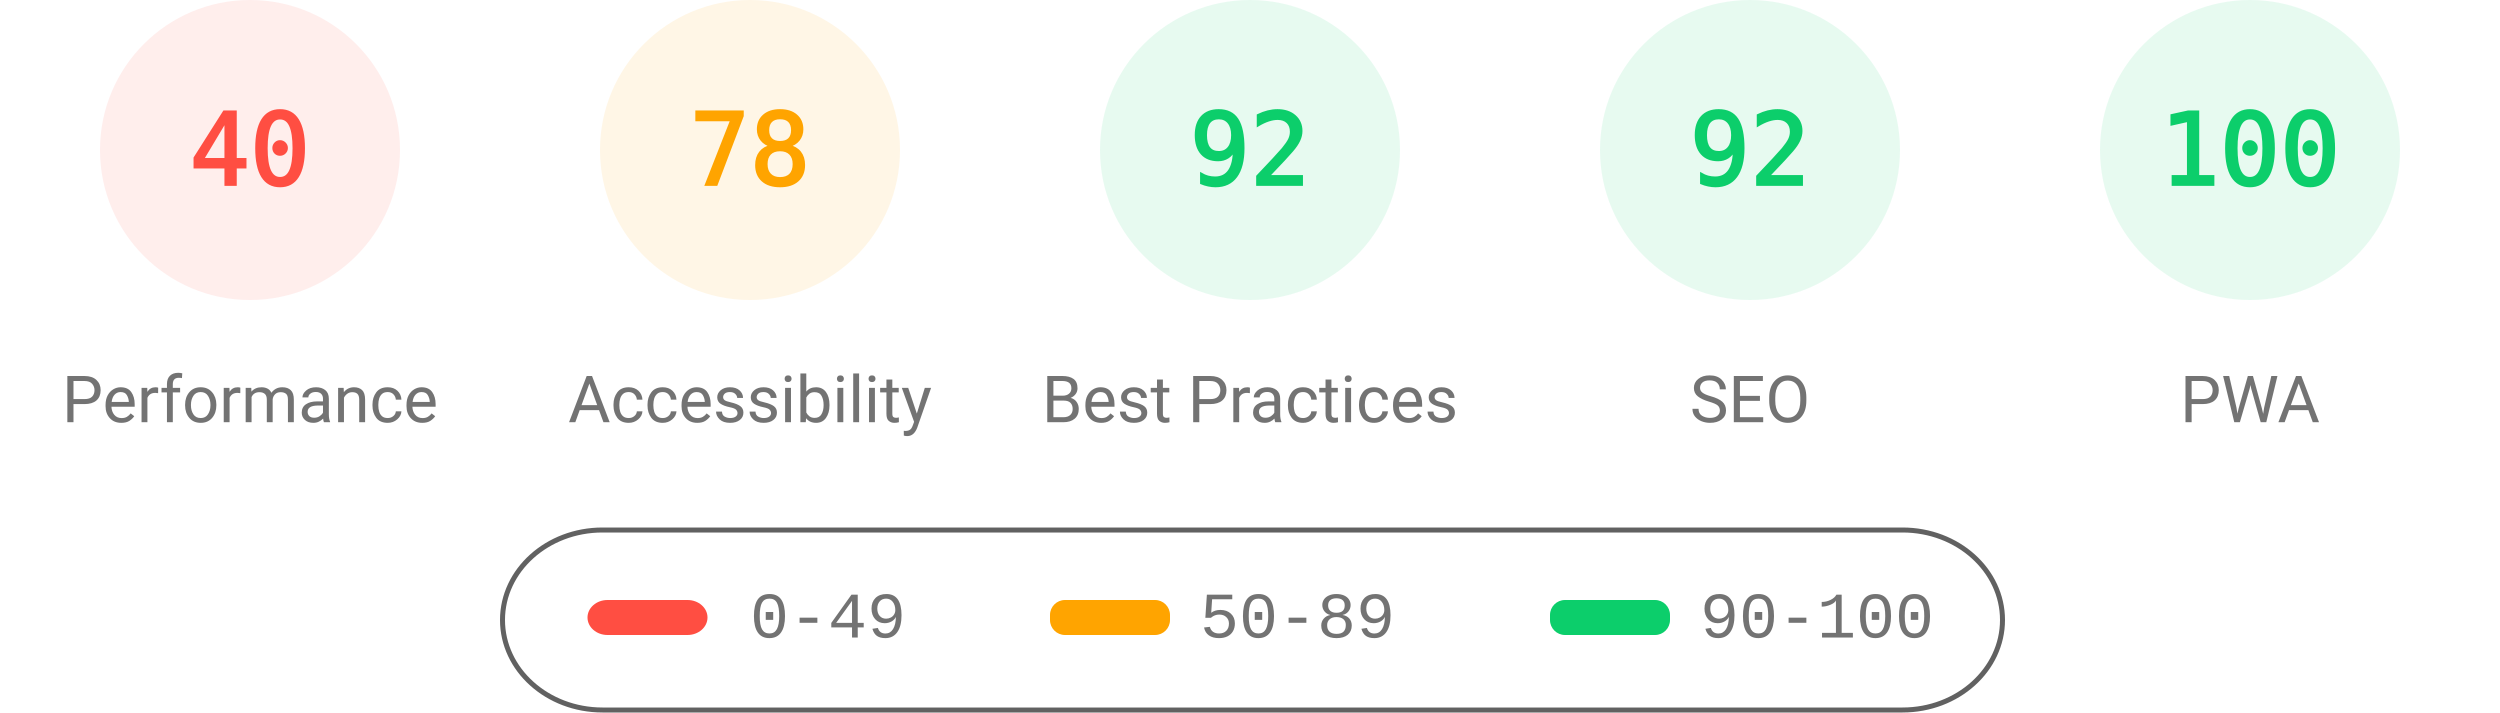
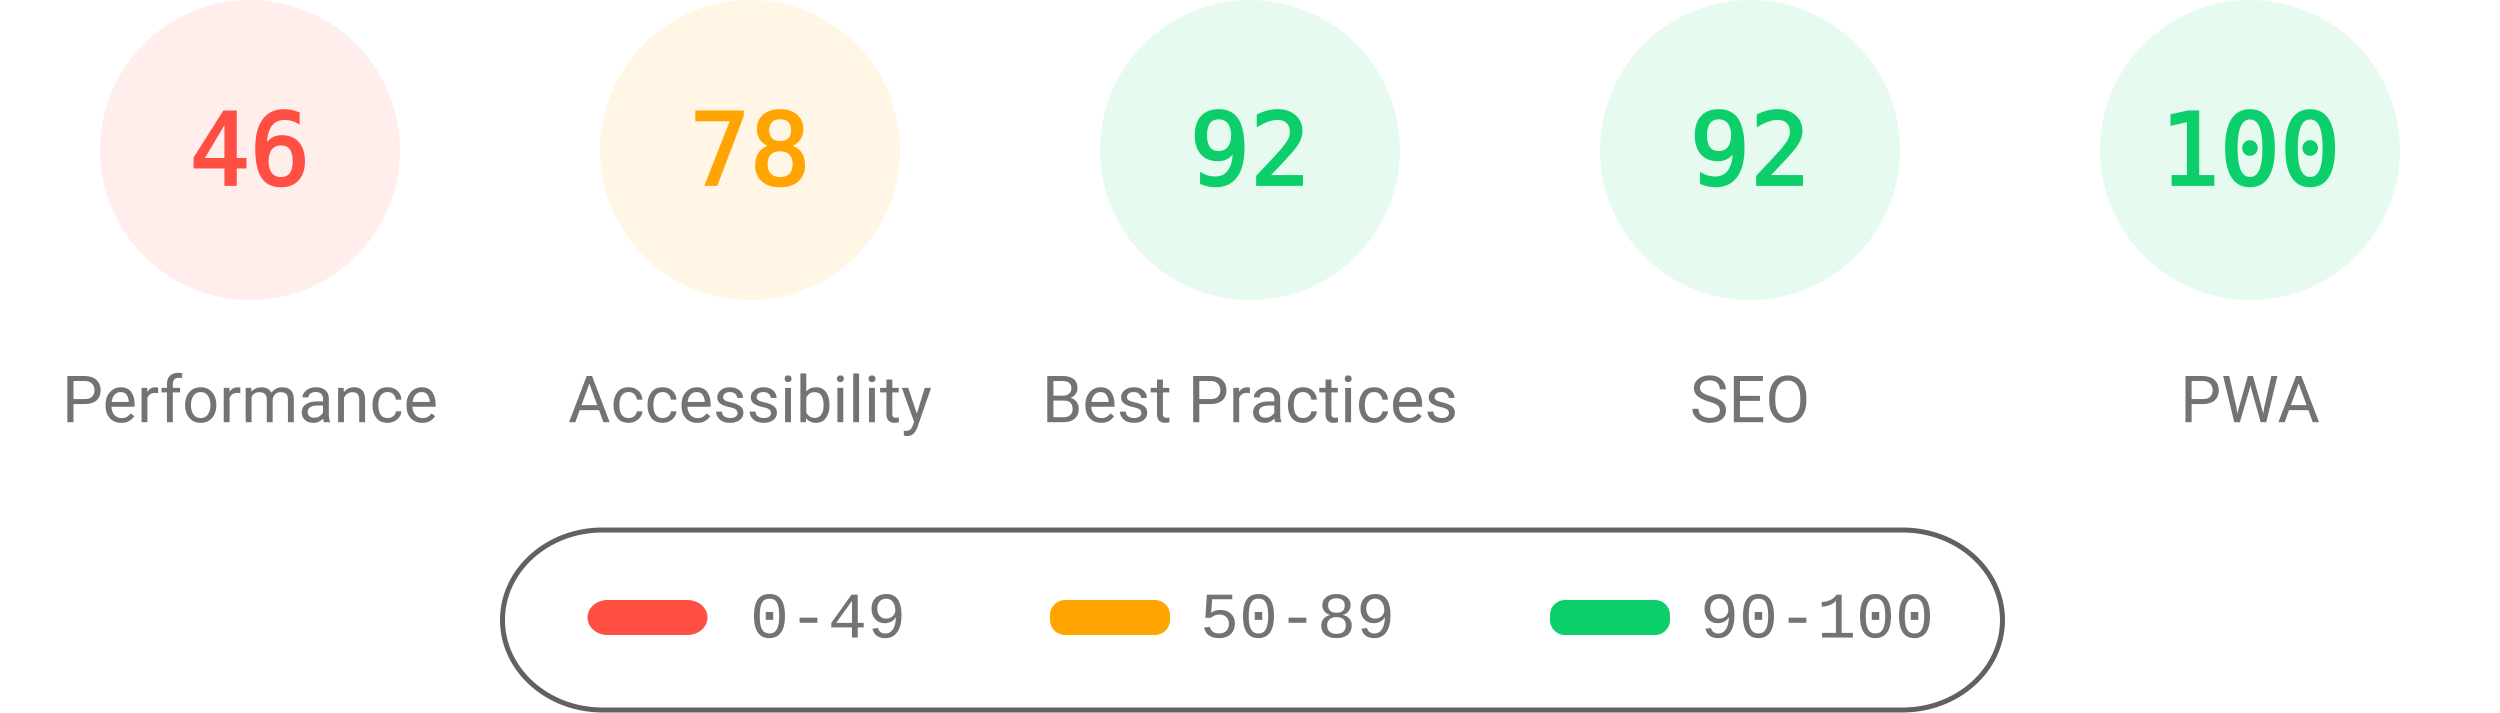
<svg xmlns="http://www.w3.org/2000/svg" fill="none" width="1000" height="285">
  <style>.gauge-base{opacity:.1}.gauge-arc{fill:none;animation-delay:250ms;stroke-linecap:round;transform:rotate(-90deg);transform-origin:100px 60px;animation:load-gauge 1s ease forwards}.guage-text{font-size:40px;font-family:monospace;text-align:center}.guage-red{color:#ff4e42;fill:#ff4e42;stroke:#ff4e42}.guage-orange{color:#ffa400;fill:#ffa400;stroke:#ffa400}.guage-green{color:#0cce6b;fill:#0cce6b;stroke:#0cce6b}.guage-undefined{color:#5c5c5c;fill:#5c5c5c;stroke:#5c5c5c}.guage-title{color:#737373;fill:#737373;stroke:none;font-size:26px;line-height:26px;font-family:Roboto,Halvetica,Arial,sans-serif}@keyframes load-gauge{from{stroke-dasharray:0 352.858}}</style>
  <svg class="guage-div guage-perf guage-red" viewBox="0 0 200 200" width="200" height="200">
    <circle class="gauge-base" r="56" cx="100" cy="60" stroke-width="8" />
-     <circle class="gauge-arc guage-arc-1" r="56" cx="100" cy="60" stroke-width="8" style="stroke-dasharray:140.743,351.858" />
-     <text class="guage-text" x="100" y="60" alignment-baseline="central" dominant-baseline="central" text-anchor="middle">40</text>
+     <circle class="gauge-arc guage-arc-1" r="56" cx="100" cy="60" stroke-width="8" style="stroke-dasharray:161.855,351.858" />
+     <text class="guage-text" x="100" y="60" alignment-baseline="central" dominant-baseline="central" text-anchor="middle">46</text>
    <text class="guage-title" x="100" y="160" alignment-baseline="central" dominant-baseline="central" text-anchor="middle">Performance</text>
  </svg>
  <svg class="guage-div guage-acc guage-orange" viewBox="0 0 200 200" width="200" height="200" x="200">
    <circle class="gauge-base" r="56" cx="100" cy="60" stroke-width="8" />
    <circle class="gauge-arc guage-arc-2" r="56" cx="100" cy="60" stroke-width="8" style="stroke-dasharray:274.449,351.858" />
    <text class="guage-text" x="100" y="60" alignment-baseline="central" dominant-baseline="central" text-anchor="middle">78</text>
    <text class="guage-title" x="100" y="160" alignment-baseline="central" dominant-baseline="central" text-anchor="middle">Accessibility</text>
  </svg>
  <svg class="guage-div guage-best guage-green" viewBox="0 0 200 200" width="200" height="200" x="400">
    <circle class="gauge-base" r="56" cx="100" cy="60" stroke-width="8" />
    <circle class="gauge-arc guage-arc-3" r="56" cx="100" cy="60" stroke-width="8" style="stroke-dasharray:323.709,351.858" />
    <text class="guage-text" x="100" y="60" alignment-baseline="central" dominant-baseline="central" text-anchor="middle">92</text>
    <text class="guage-title" x="100" y="160" alignment-baseline="central" dominant-baseline="central" text-anchor="middle">Best Practices</text>
  </svg>
  <svg class="guage-div guage-seo guage-green" viewBox="0 0 200 200" width="200" height="200" x="600">
    <circle class="gauge-base" r="56" cx="100" cy="60" stroke-width="8" />
    <circle class="gauge-arc guage-arc-4" r="56" cx="100" cy="60" stroke-width="8" style="stroke-dasharray:323.709,351.858" />
    <text class="guage-text" x="100" y="60" alignment-baseline="central" dominant-baseline="central" text-anchor="middle">92</text>
    <text class="guage-title" x="100" y="160" alignment-baseline="central" dominant-baseline="central" text-anchor="middle">SEO</text>
  </svg>
  <svg class="guage-div guage-pwa guage-green" viewBox="0 0 200 200" width="200" height="200" x="800">
    <circle class="gauge-base" r="56" cx="100" cy="60" stroke-width="8" />
    <circle class="gauge-arc guage-arc-4" r="56" cx="100" cy="60" stroke-width="8" style="stroke-dasharray:351.858,351.858" />
    <text class="guage-text" x="100" y="60" alignment-baseline="central" dominant-baseline="central" text-anchor="middle">100</text>
    <text class="guage-title" x="100" y="160" alignment-baseline="central" dominant-baseline="central" text-anchor="middle">PWA</text>
  </svg>
  <svg width="604" height="76" x="200" y="210">
    <path fill="none" id="canvas_background" d="M-1-1h604v80H-1z" />
    <rect fill-opacity="0" stroke="#616161" stroke-width="2" rx="40" id="svg_2" height="72" width="600" y="2" x="1" fill="#000" />
    <rect stroke="#000" rx="8" id="svg_3" height="14" width="48" y="30" x="35" stroke-opacity="null" stroke-width="0" fill="#ff4e42" />
    <rect stroke="#000" rx="6" id="svg_4" height="14" width="48" y="30" x="220" stroke-opacity="null" stroke-width="0" fill="#ffa400" />
    <rect stroke="#000" rx="6" id="svg_5" height="14" width="48" y="30" x="420" stroke-opacity="null" stroke-width="0" fill="#0cce6b" />
    <text xml:space="preserve" text-anchor="start" font-family="'Courier New', Courier, monospace" font-size="26" id="svg_6" y="45" x="100" stroke-opacity="null" stroke-width="0" stroke="#000" fill="#737373">0-49</text>
    <text xml:space="preserve" text-anchor="start" font-family="'Courier New', Courier, monospace" font-size="26" id="svg_7" y="45" x="280" stroke-opacity="null" stroke-width="0" stroke="#000" fill="#737373">50-89</text>
    <text xml:space="preserve" text-anchor="start" font-family="'Courier New', Courier, monospace" font-size="26" id="svg_8" y="45" x="480" stroke-opacity="null" stroke-width="0" stroke="#000" fill="#737373">90-100</text>
  </svg>
</svg>
